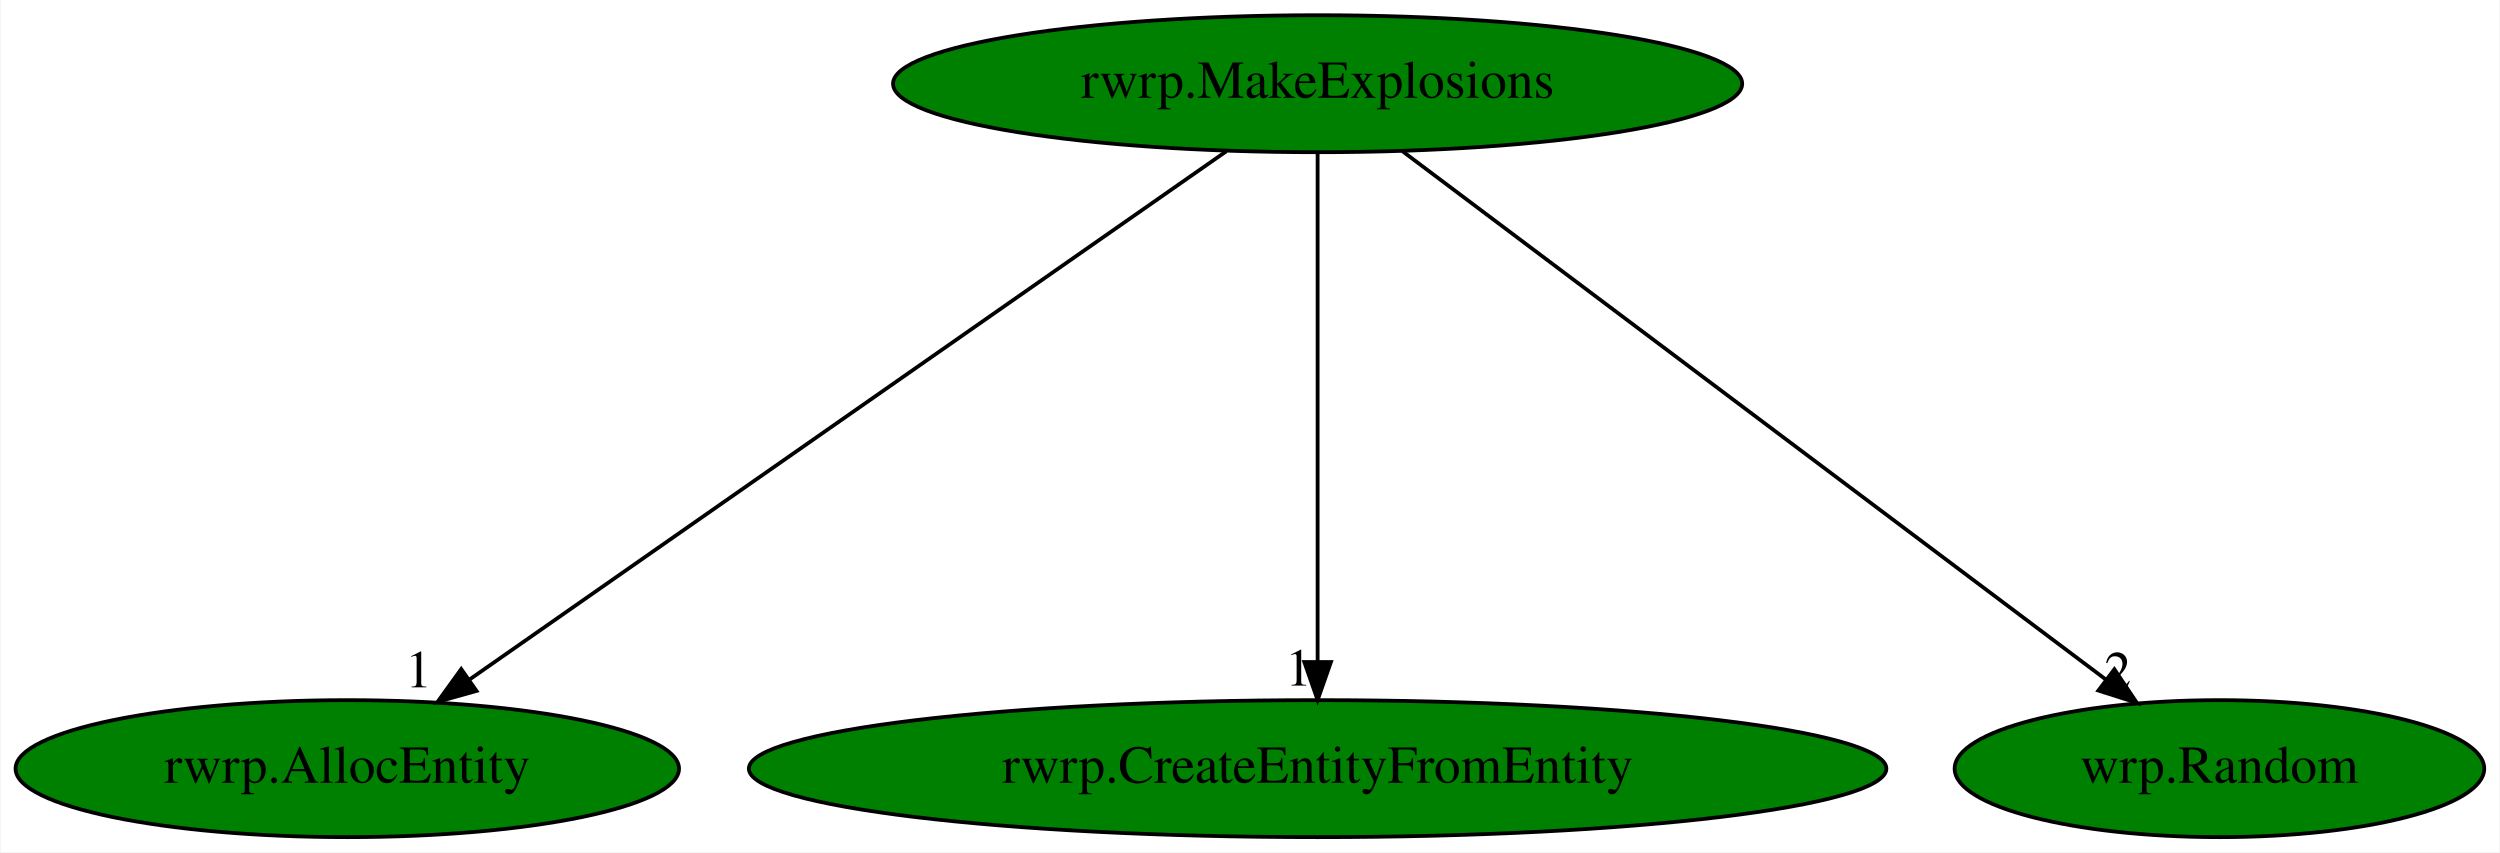
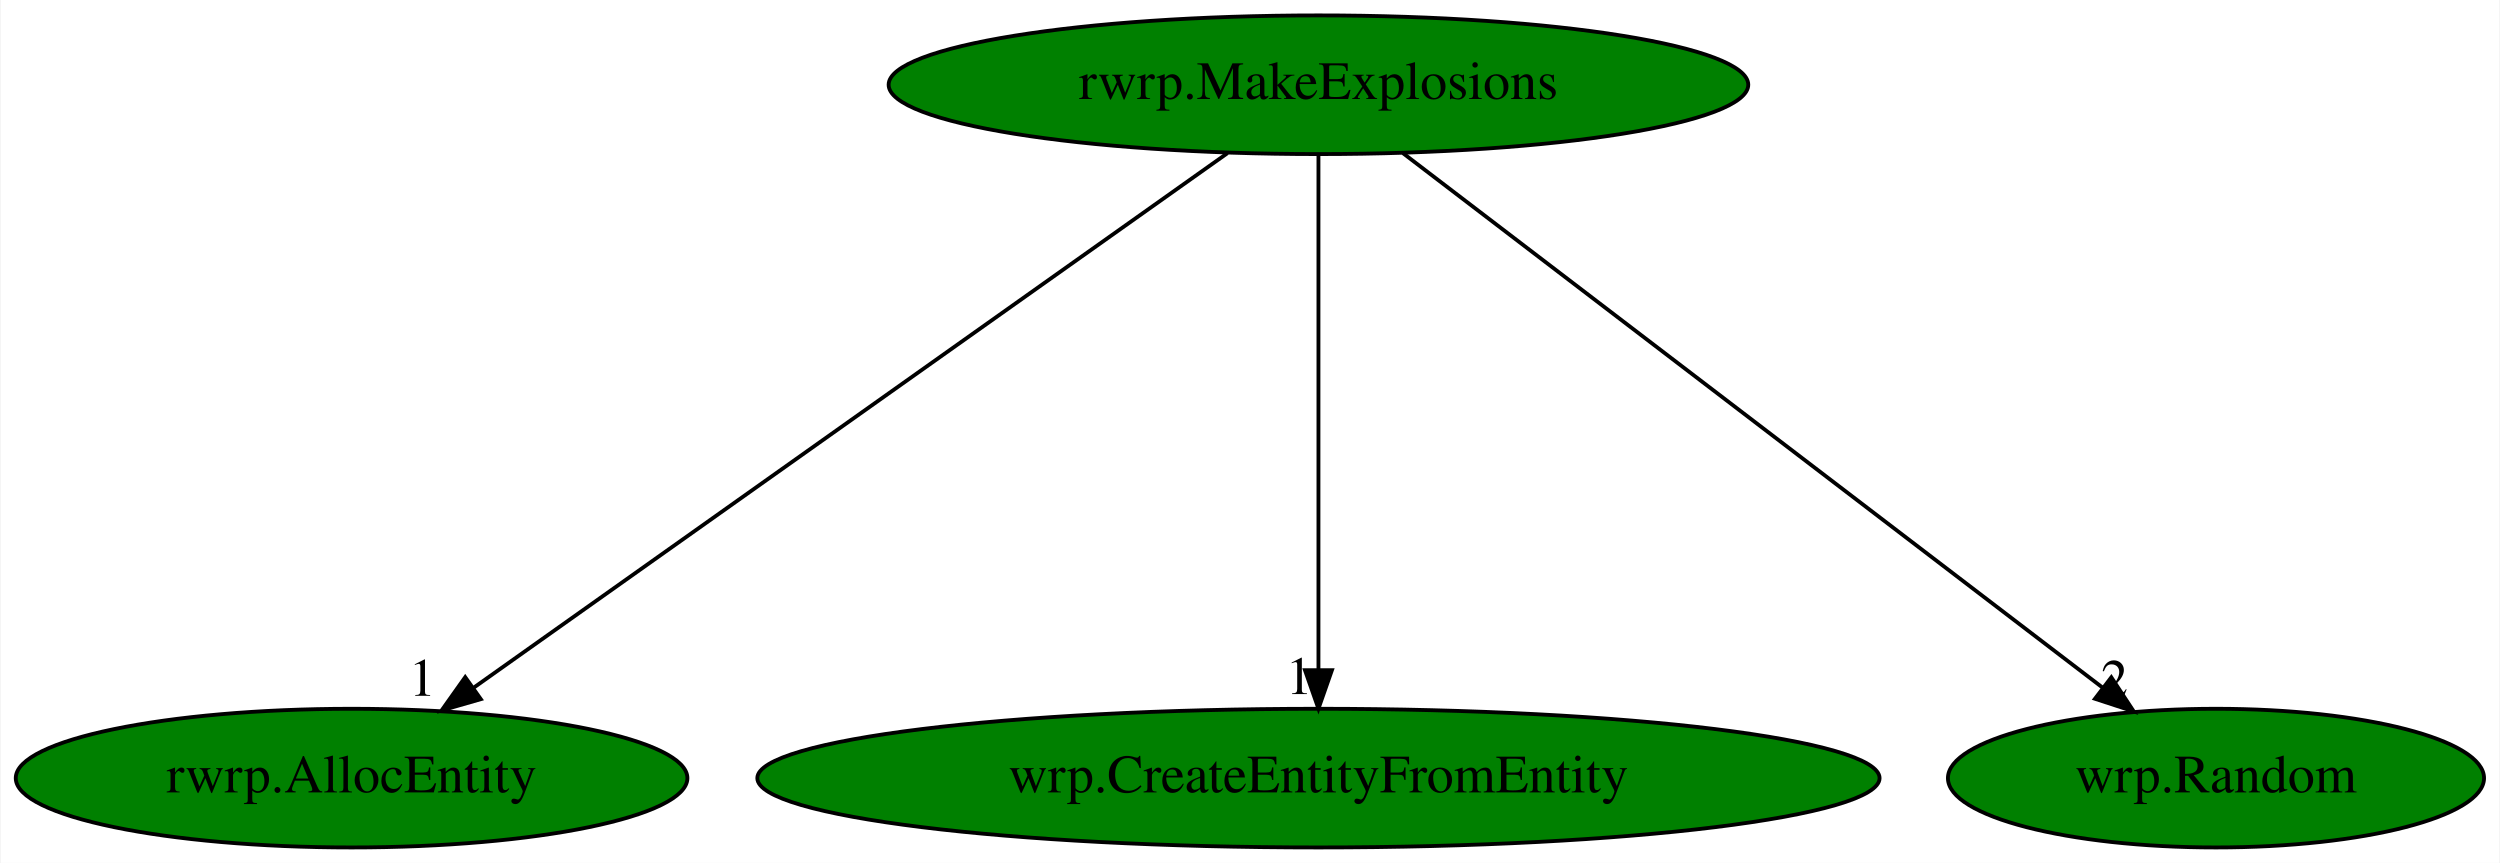
- <svg xmlns="http://www.w3.org/2000/svg" xmlns:xlink="http://www.w3.org/1999/xlink" width="657pt" height="224pt" viewBox="0.00 0.00 656.64 224.00">
+ <svg xmlns="http://www.w3.org/2000/svg" xmlns:xlink="http://www.w3.org/1999/xlink" width="649pt" height="224pt" viewBox="0.00 0.00 648.64 224.00">
  <g id="graph0" class="graph" transform="scale(1 1) rotate(0) translate(4 220)">
-     <polygon fill="white" stroke="transparent" points="-4,4 -4,-220 652.64,-220 652.64,4 -4,4" />
+     <polygon fill="white" stroke="transparent" points="-4,4 -4,-220 644.64,-220 644.64,4 -4,4" />
    <g id="node1" class="node">
-       <ellipse fill="green" stroke="black" cx="342.09" cy="-198" rx="111.58" ry="18" />
-       <text text-anchor="middle" x="342.09" y="-194.3" font-family="Times,serif" font-size="14.00">rwrp.MakeExplosions</text>
+       <ellipse fill="green" stroke="black" cx="338.09" cy="-198" rx="111.58" ry="18" />
+       <text text-anchor="middle" x="338.09" y="-194.3" font-family="Times,serif" font-size="14.00">rwrp.MakeExplosions</text>
    </g>
    <g id="node2" class="node">
      <g id="a_node2">
        <a xlink:href="rwrp.AllocEntity.svg" xlink:title="rwrp.AllocEntity">
          <ellipse fill="green" stroke="black" cx="87.09" cy="-18" rx="87.18" ry="18" />
          <text text-anchor="middle" x="87.09" y="-14.3" font-family="Times,serif" font-size="14.00">rwrp.AllocEntity</text>
        </a>
      </g>
    </g>
    <g id="edge1" class="edge">
-       <path fill="none" stroke="black" d="M318.1,-180.25C272.04,-148.1 171.2,-77.71 119.32,-41.5" />
-       <polygon fill="black" stroke="black" points="121.04,-38.43 110.83,-35.57 117.03,-44.17 121.04,-38.43" />
-       <text text-anchor="middle" x="105.83" y="-39.37" font-family="Times,serif" font-size="14.00">1</text>
+       <path fill="none" stroke="black" d="M314.48,-180.25C269.14,-148.1 169.88,-77.71 118.82,-41.5" />
+       <polygon fill="black" stroke="black" points="120.64,-38.5 110.46,-35.57 116.59,-44.21 120.64,-38.5" />
+       <text text-anchor="middle" x="105.46" y="-39.37" font-family="Times,serif" font-size="14.00">1</text>
    </g>
    <g id="node3" class="node">
      <g id="a_node3">
-         <a xlink:href="rwrp.CreateEntityFromEntity.svg" xlink:title="rwrp.CreateEntityFromEntity">
-           <ellipse fill="green" stroke="black" cx="342.09" cy="-18" rx="149.47" ry="18" />
-           <text text-anchor="middle" x="342.09" y="-14.3" font-family="Times,serif" font-size="14.00">rwrp.CreateEntityFromEntity</text>
+         <a xlink:href="wrp.CreateEntityFromEntity.svg" xlink:title="wrp.CreateEntityFromEntity">
+           <ellipse fill="green" stroke="black" cx="338.09" cy="-18" rx="145.67" ry="18" />
+           <text text-anchor="middle" x="338.09" y="-14.3" font-family="Times,serif" font-size="14.00">wrp.CreateEntityFromEntity</text>
        </a>
      </g>
    </g>
    <g id="edge2" class="edge">
-       <path fill="none" stroke="black" d="M342.09,-179.93C342.09,-148.97 342.09,-83.3 342.09,-46.13" />
-       <polygon fill="black" stroke="black" points="345.59,-46.02 342.09,-36.02 338.59,-46.02 345.59,-46.02" />
-       <text text-anchor="middle" x="337.09" y="-39.82" font-family="Times,serif" font-size="14.00">1</text>
+       <path fill="none" stroke="black" d="M338.09,-179.93C338.09,-148.97 338.09,-83.3 338.09,-46.13" />
+       <polygon fill="black" stroke="black" points="341.59,-46.02 338.09,-36.02 334.59,-46.02 341.59,-46.02" />
+       <text text-anchor="middle" x="333.09" y="-39.82" font-family="Times,serif" font-size="14.00">1</text>
    </g>
    <g id="node4" class="node">
      <g id="a_node4">
        <a xlink:href="wrp.Random.svg" xlink:title="wrp.Random">
-           <ellipse fill="green" stroke="black" cx="579.09" cy="-18" rx="69.59" ry="18" />
-           <text text-anchor="middle" x="579.09" y="-14.3" font-family="Times,serif" font-size="14.00">wrp.Random</text>
+           <ellipse fill="green" stroke="black" cx="571.09" cy="-18" rx="69.59" ry="18" />
+           <text text-anchor="middle" x="571.09" y="-14.3" font-family="Times,serif" font-size="14.00">wrp.Random</text>
        </a>
      </g>
    </g>
    <g id="edge3" class="edge">
-       <path fill="none" stroke="black" d="M364.39,-180.25C407.22,-148.09 501.01,-77.64 549.2,-41.45" />
-       <polygon fill="black" stroke="black" points="551.48,-44.12 557.37,-35.31 547.27,-38.52 551.48,-44.12" />
-       <text text-anchor="middle" x="552.37" y="-39.11" font-family="Times,serif" font-size="14.00">2</text>
+       <path fill="none" stroke="black" d="M360.01,-180.25C402.12,-148.09 494.33,-77.64 541.71,-41.45" />
+       <polygon fill="black" stroke="black" points="543.92,-44.17 549.74,-35.31 539.67,-38.6 543.92,-44.17" />
+       <text text-anchor="middle" x="544.74" y="-39.11" font-family="Times,serif" font-size="14.00">2</text>
    </g>
  </g>
</svg>
